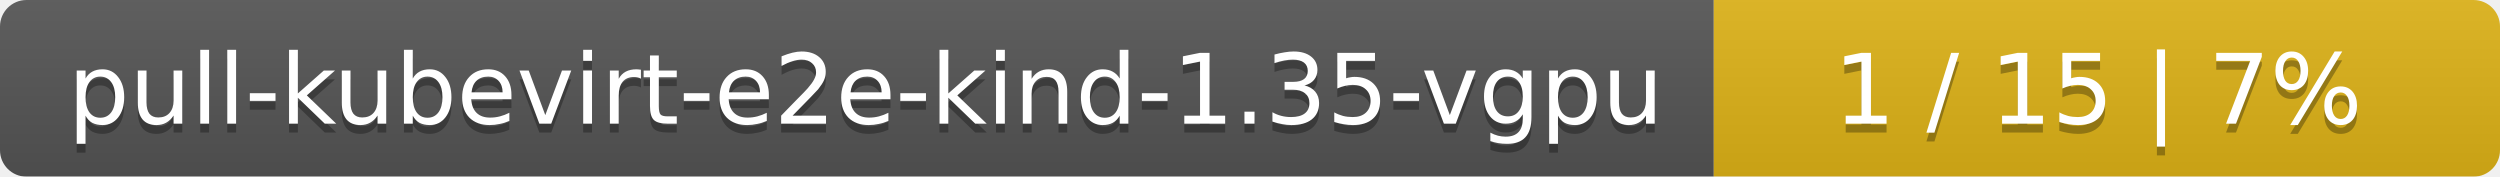
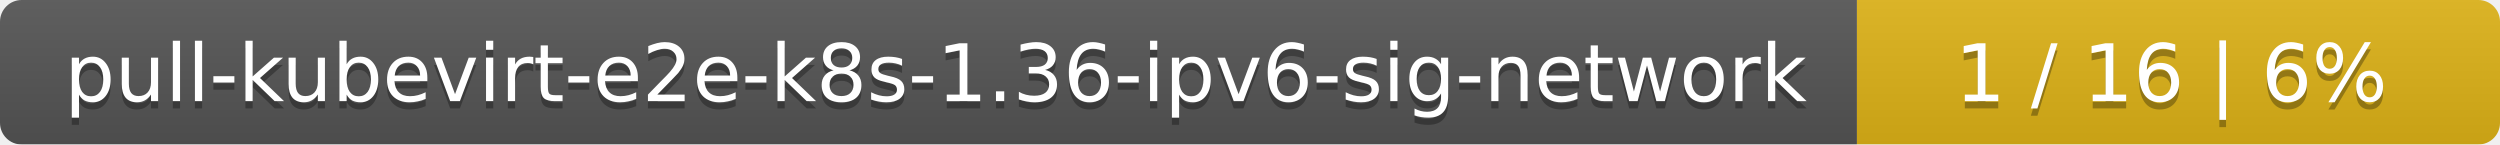
- <svg xmlns="http://www.w3.org/2000/svg" width="283" height="20">
+ <svg xmlns="http://www.w3.org/2000/svg" width="346" height="20">
  <linearGradient id="smooth" x2="0" y2="100%">
    <stop offset="0" stop-color="#bbb" stop-opacity=".1" />
    <stop offset="1" stop-opacity=".1" />
  </linearGradient>
  <mask id="round">
-     <rect width="283" height="20" rx="3" fill="#fff" />
+     <rect width="346" height="20" rx="3" fill="#fff" />
  </mask>
  <g mask="url(#round)">
-     <rect width="194" height="20" fill="#555" />
-     <rect x="194" width="89" height="20" fill="#dfb317" />
-     <rect width="283" height="20" fill="url(#smooth)" />
+     <rect width="257" height="20" fill="#555" />
+     <rect x="257" width="89" height="20" fill="#dfb317" />
+     <rect width="346" height="20" fill="url(#smooth)" />
  </g>
  <g fill="#fff" text-anchor="middle" font-family="DejaVu Sans,Verdana,Geneva,sans-serif" font-size="11">
-     <text x="98" y="15" fill="#010101" fill-opacity=".3">pull-kubevirt-e2e-kind-1.35-vgpu</text>
-     <text x="98" y="14">pull-kubevirt-e2e-kind-1.35-vgpu</text>
-     <text x="237.5" y="15" fill="#010101" fill-opacity=".3">1 / 15    |    7%</text>
-     <text x="237.5" y="14">1 / 15    |    7%</text>
+     <text x="129.5" y="15" fill="#010101" fill-opacity=".3">pull-kubevirt-e2e-k8s-1.36-ipv6-sig-network</text>
+     <text x="129.5" y="14">pull-kubevirt-e2e-k8s-1.36-ipv6-sig-network</text>
+     <text x="300.5" y="15" fill="#010101" fill-opacity=".3">1 / 16    |    6%</text>
+     <text x="300.5" y="14">1 / 16    |    6%</text>
  </g>
</svg>
